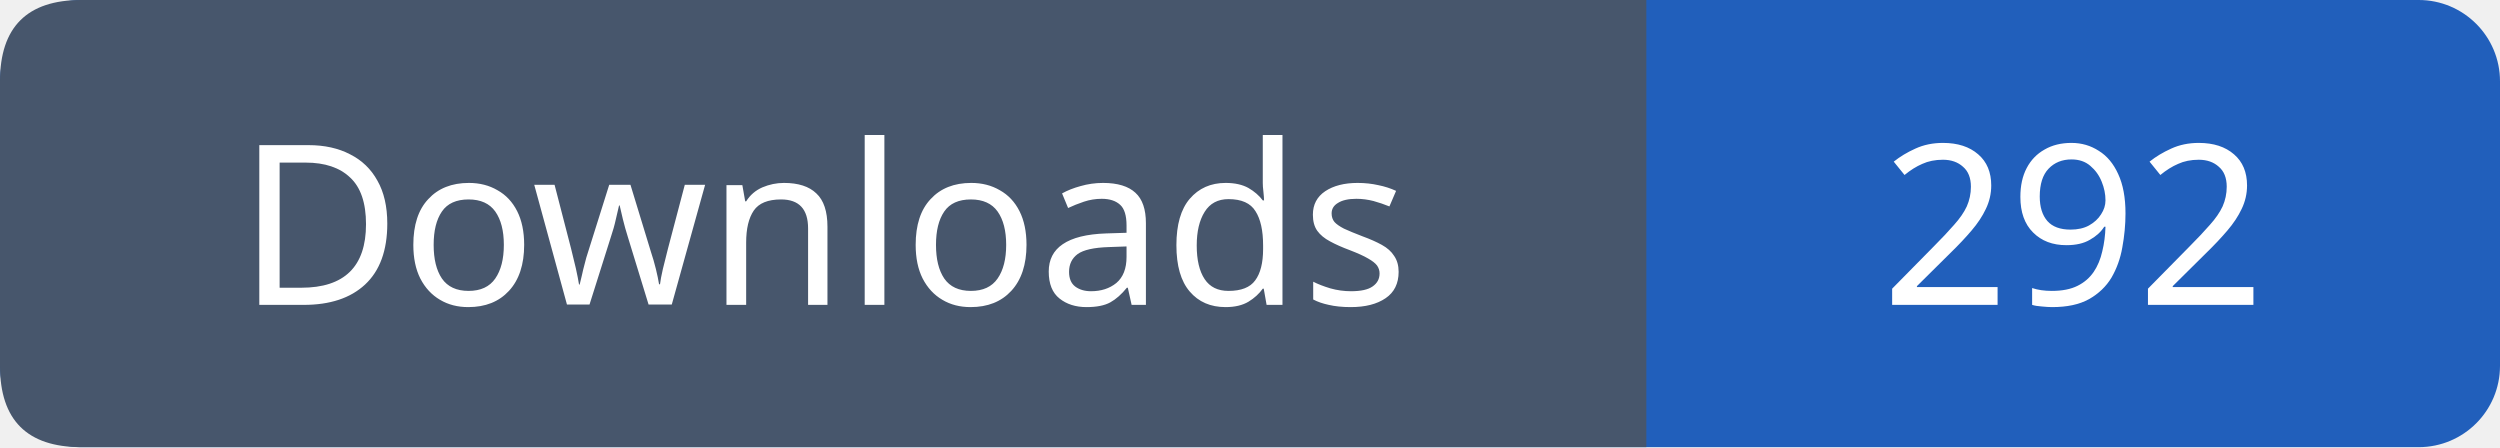
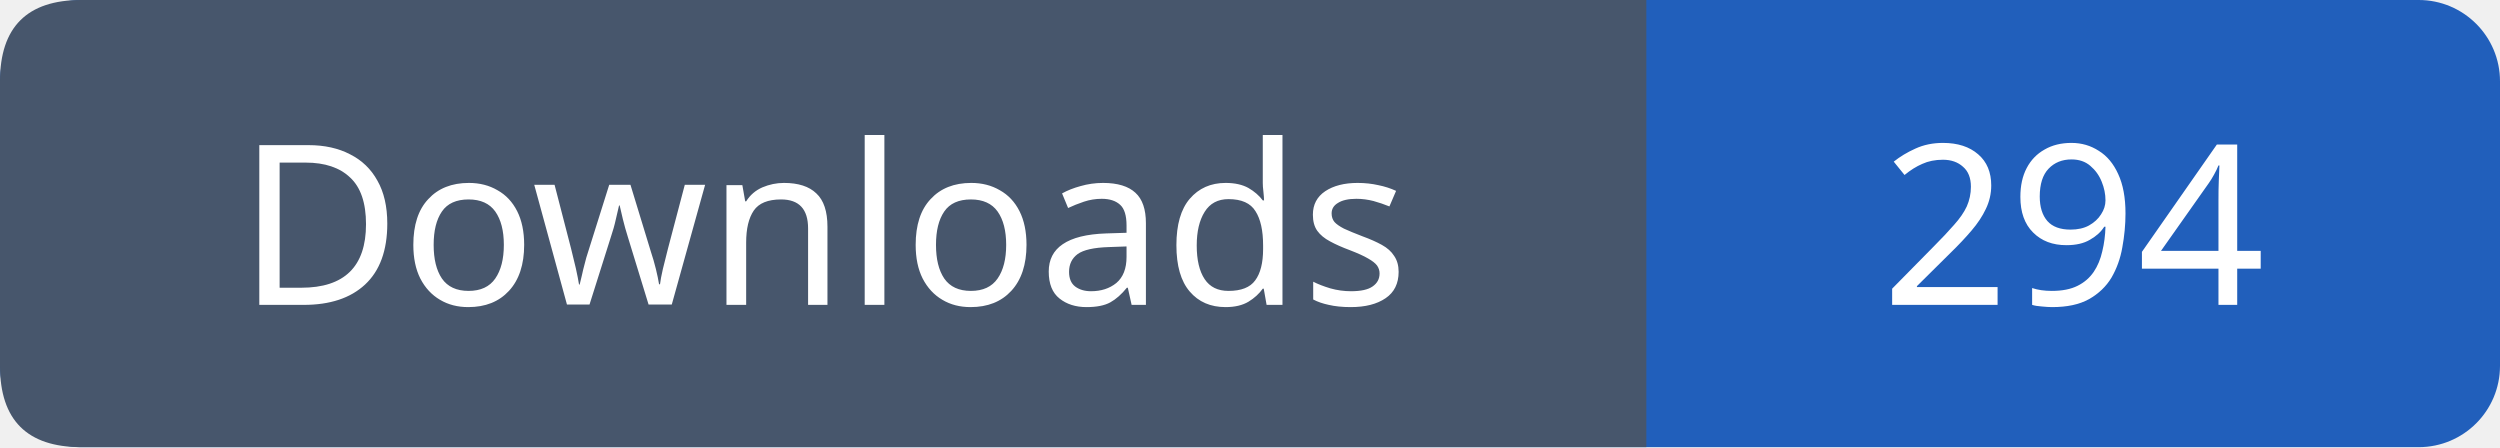
- <svg xmlns="http://www.w3.org/2000/svg" width="123" height="22" viewBox="0 0 123 22" role="img" aria-label="Downloads: 292">
+ <svg xmlns="http://www.w3.org/2000/svg" width="123" height="22" viewBox="0 0 123 22" role="img" aria-label="Downloads: 294">
  <rect width="123" height="22" rx="4" fill="#215fbb" />
  <path fill="#47566c" d="M4 0h77v22H4q-4 0-4-4V4q0-4 4-4" />
  <g font-family="Verdana,sans-serif" font-size="11" fill="white" text-anchor="middle">
    <text x="40.5" y="15">Downloads</text>
-     <text x="102.0" y="15">292</text>
+     <text x="102.0" y="15">294</text>
  </g>
</svg>
